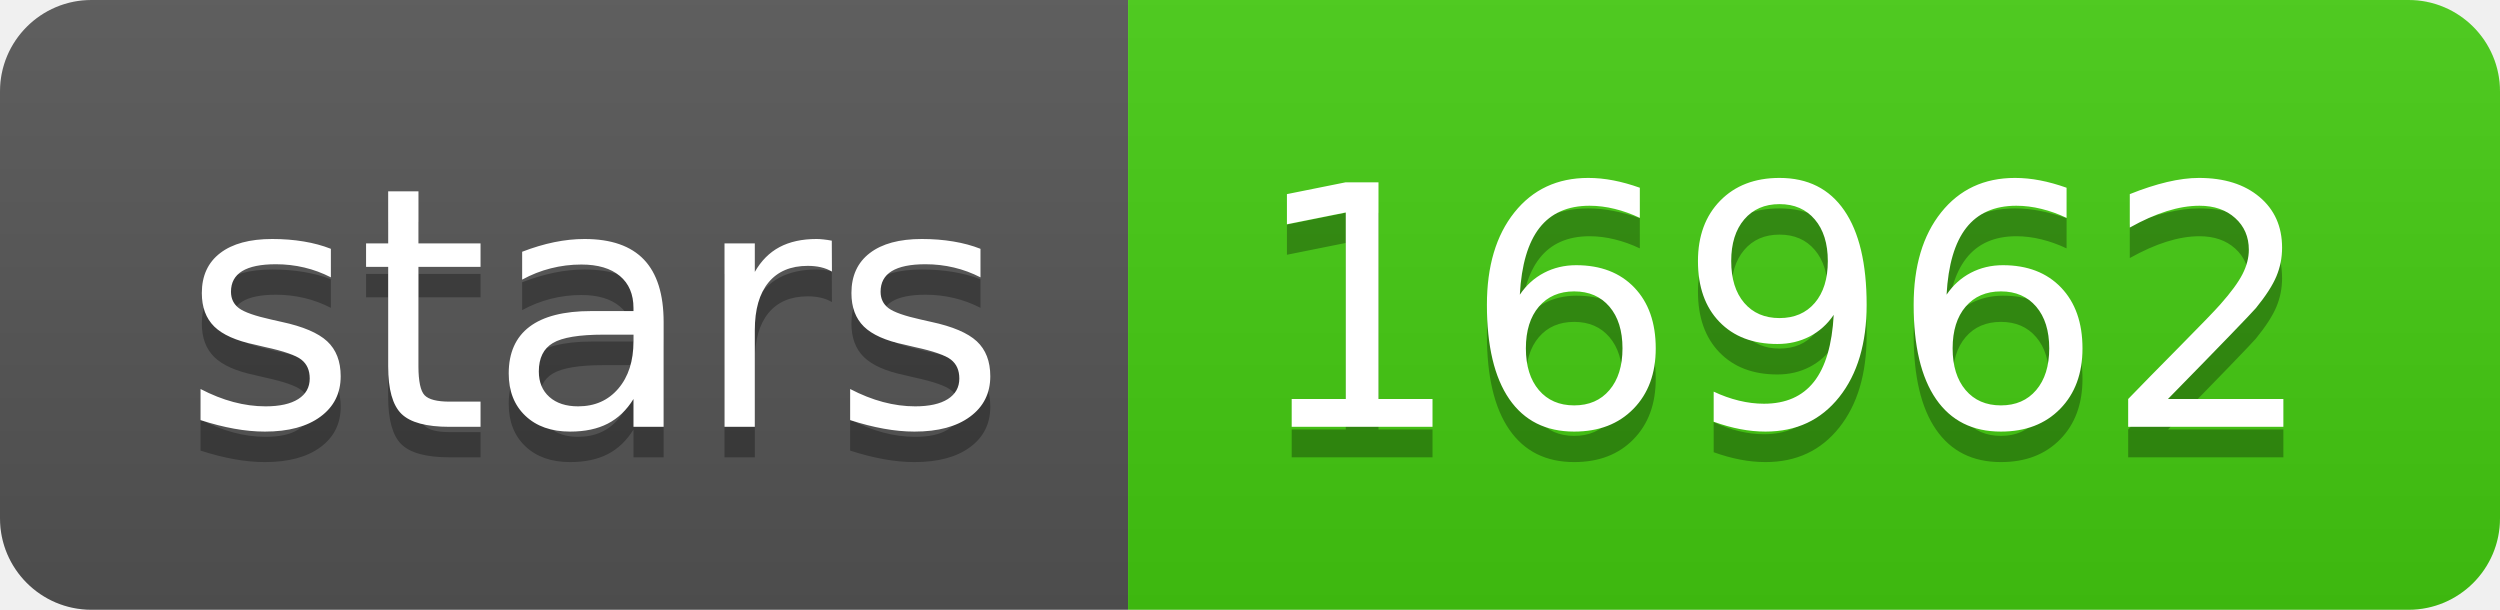
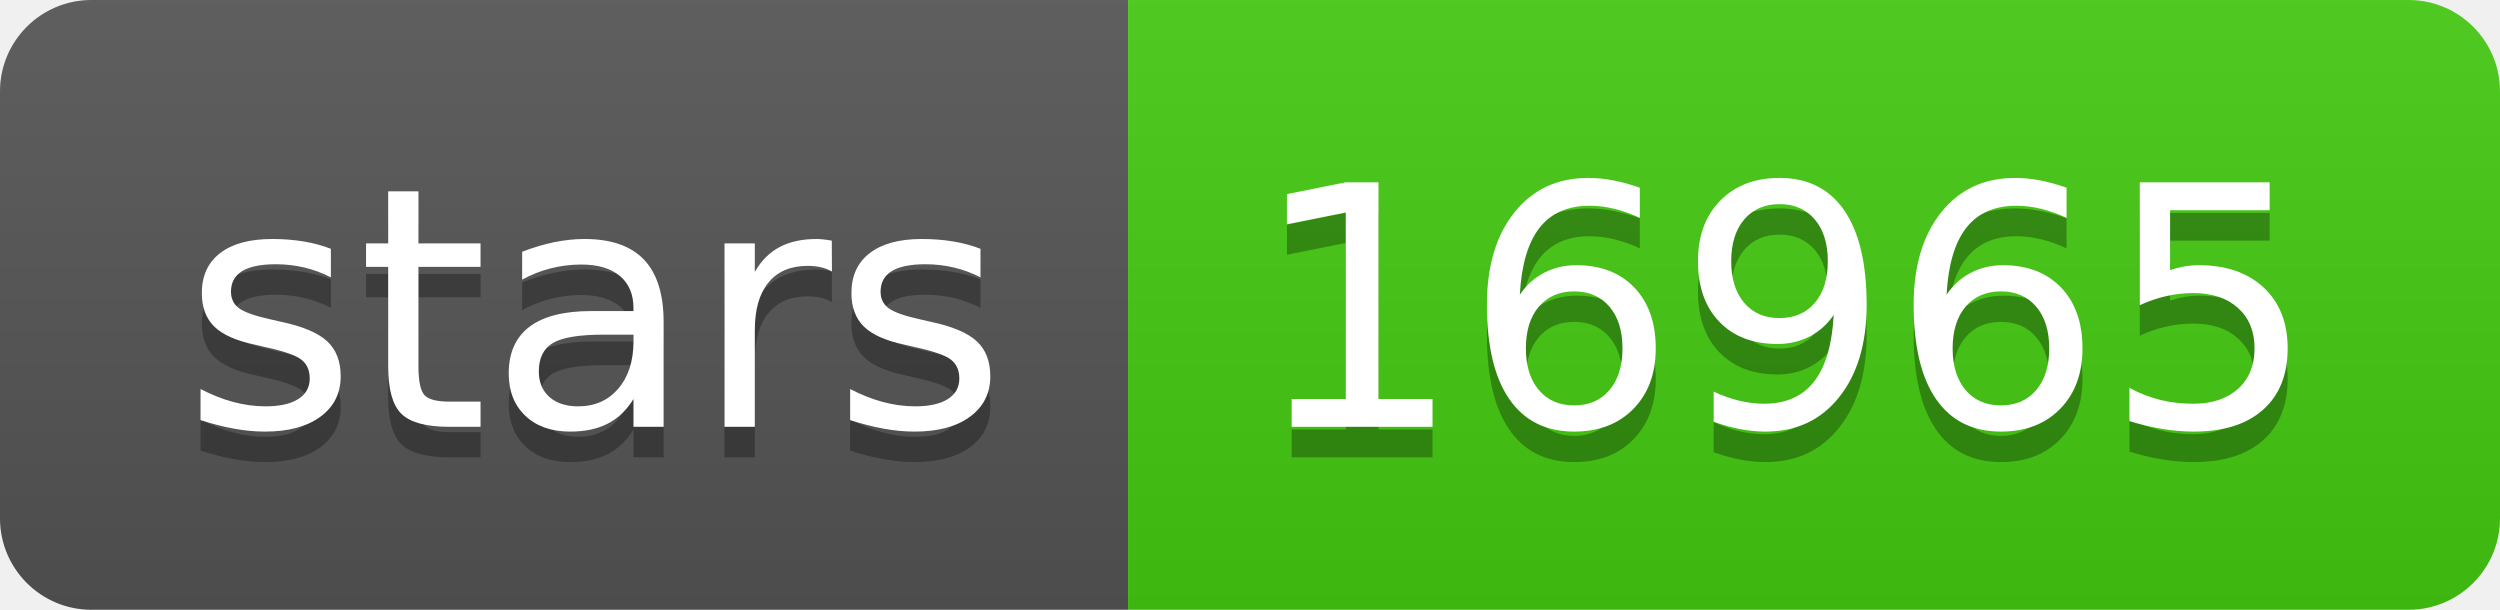
- <svg xmlns="http://www.w3.org/2000/svg" width="82" height="20" role="img" aria-label="stars: 16962">
+ <svg xmlns="http://www.w3.org/2000/svg" width="82" height="20" role="img" aria-label="stars: 16965">
  <linearGradient id="s" x2="0" y2="100%">
    <stop offset="0" stop-color="#bbb" stop-opacity=".1" />
    <stop offset="1" stop-opacity=".1" />
  </linearGradient>
  <clipPath id="r">
    <rect width="82" height="20" rx="3" fill="#fff" />
  </clipPath>
  <g clip-path="url(#r)">
    <rect width="37" height="20" fill="#555" />
    <rect x="37" width="45" height="20" fill="#4c1" />
    <rect width="82" height="20" fill="url(#s)" />
  </g>
  <g fill="#fff" text-anchor="middle" font-family="Verdana,Geneva,DejaVu Sans,sans-serif" text-rendering="geometricPrecision" font-size="110">
    <text aria-hidden="true" x="195" y="150" fill="#010101" fill-opacity=".3" transform="scale(.1)" textLength="270">stars</text>
    <text x="195" y="140" transform="scale(.1)" fill="#fff" textLength="270">stars</text>
-     <text aria-hidden="true" x="585" y="150" fill="#010101" fill-opacity=".3" transform="scale(.1)" textLength="350">16962</text>
-     <text x="585" y="140" transform="scale(.1)" fill="#fff" textLength="350">16962</text>
+     <text aria-hidden="true" x="585" y="150" fill="#010101" fill-opacity=".3" transform="scale(.1)" textLength="350">16965</text>
+     <text x="585" y="140" transform="scale(.1)" fill="#fff" textLength="350">16965</text>
  </g>
</svg>
